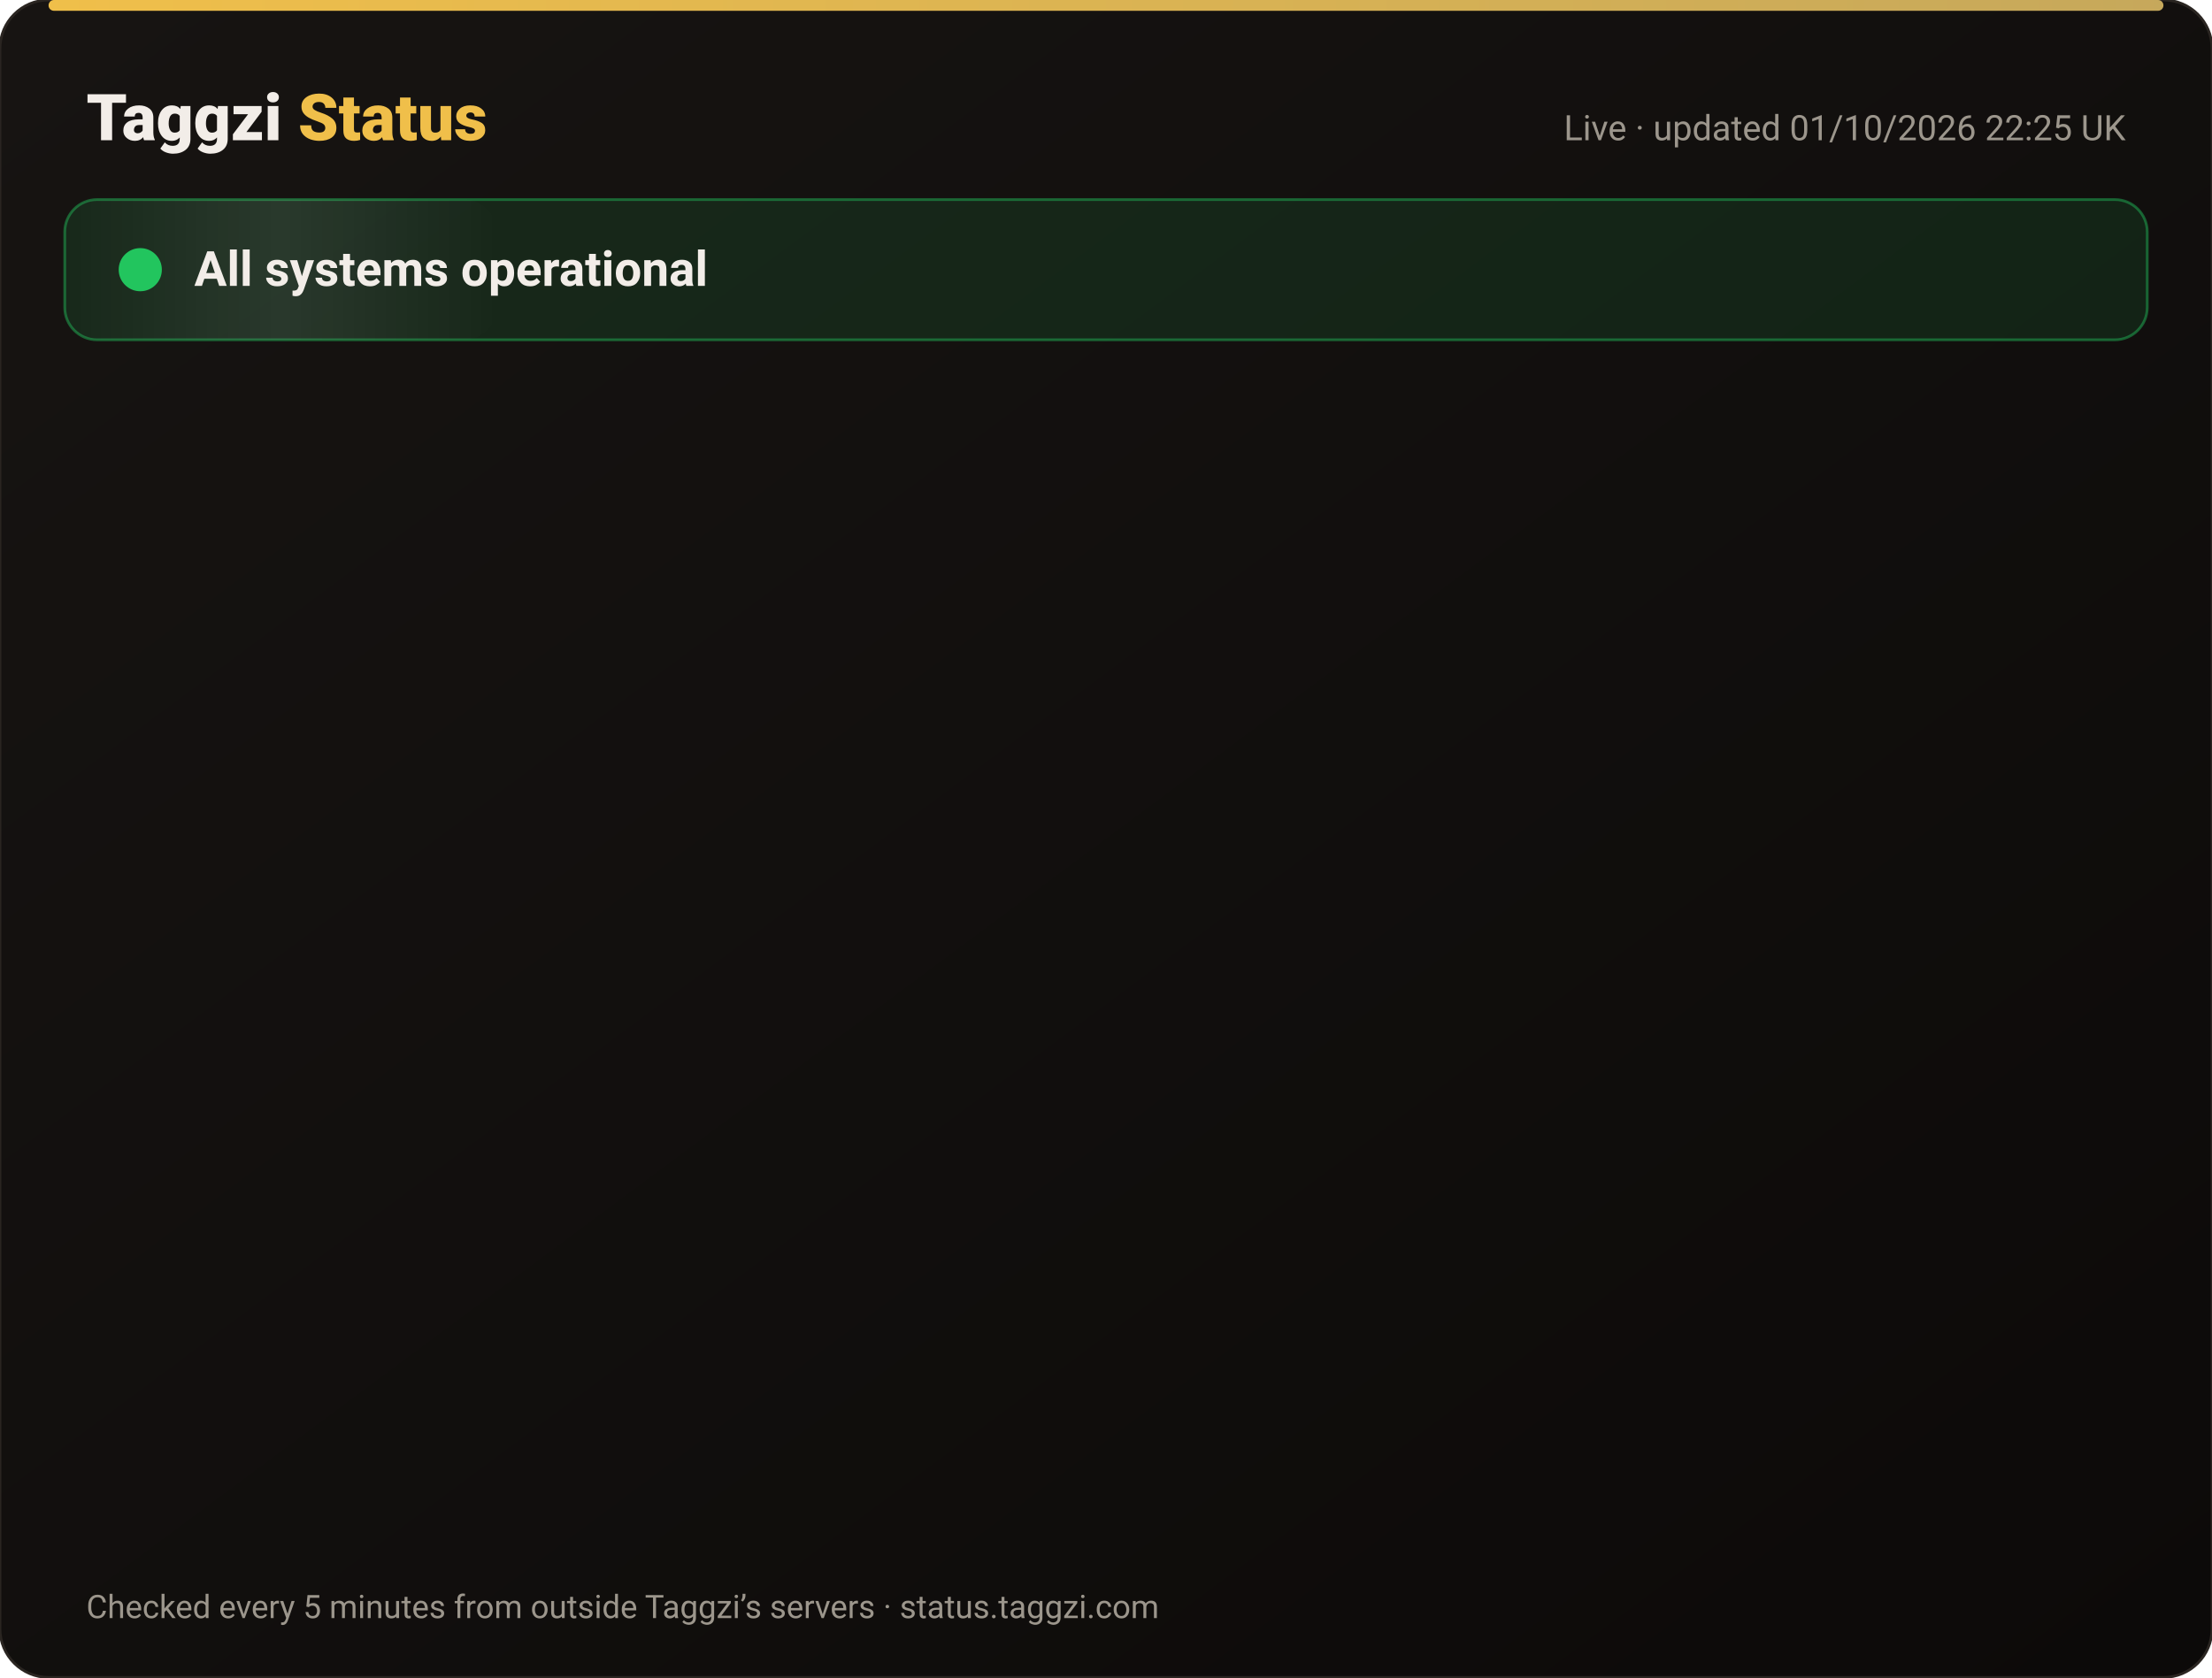
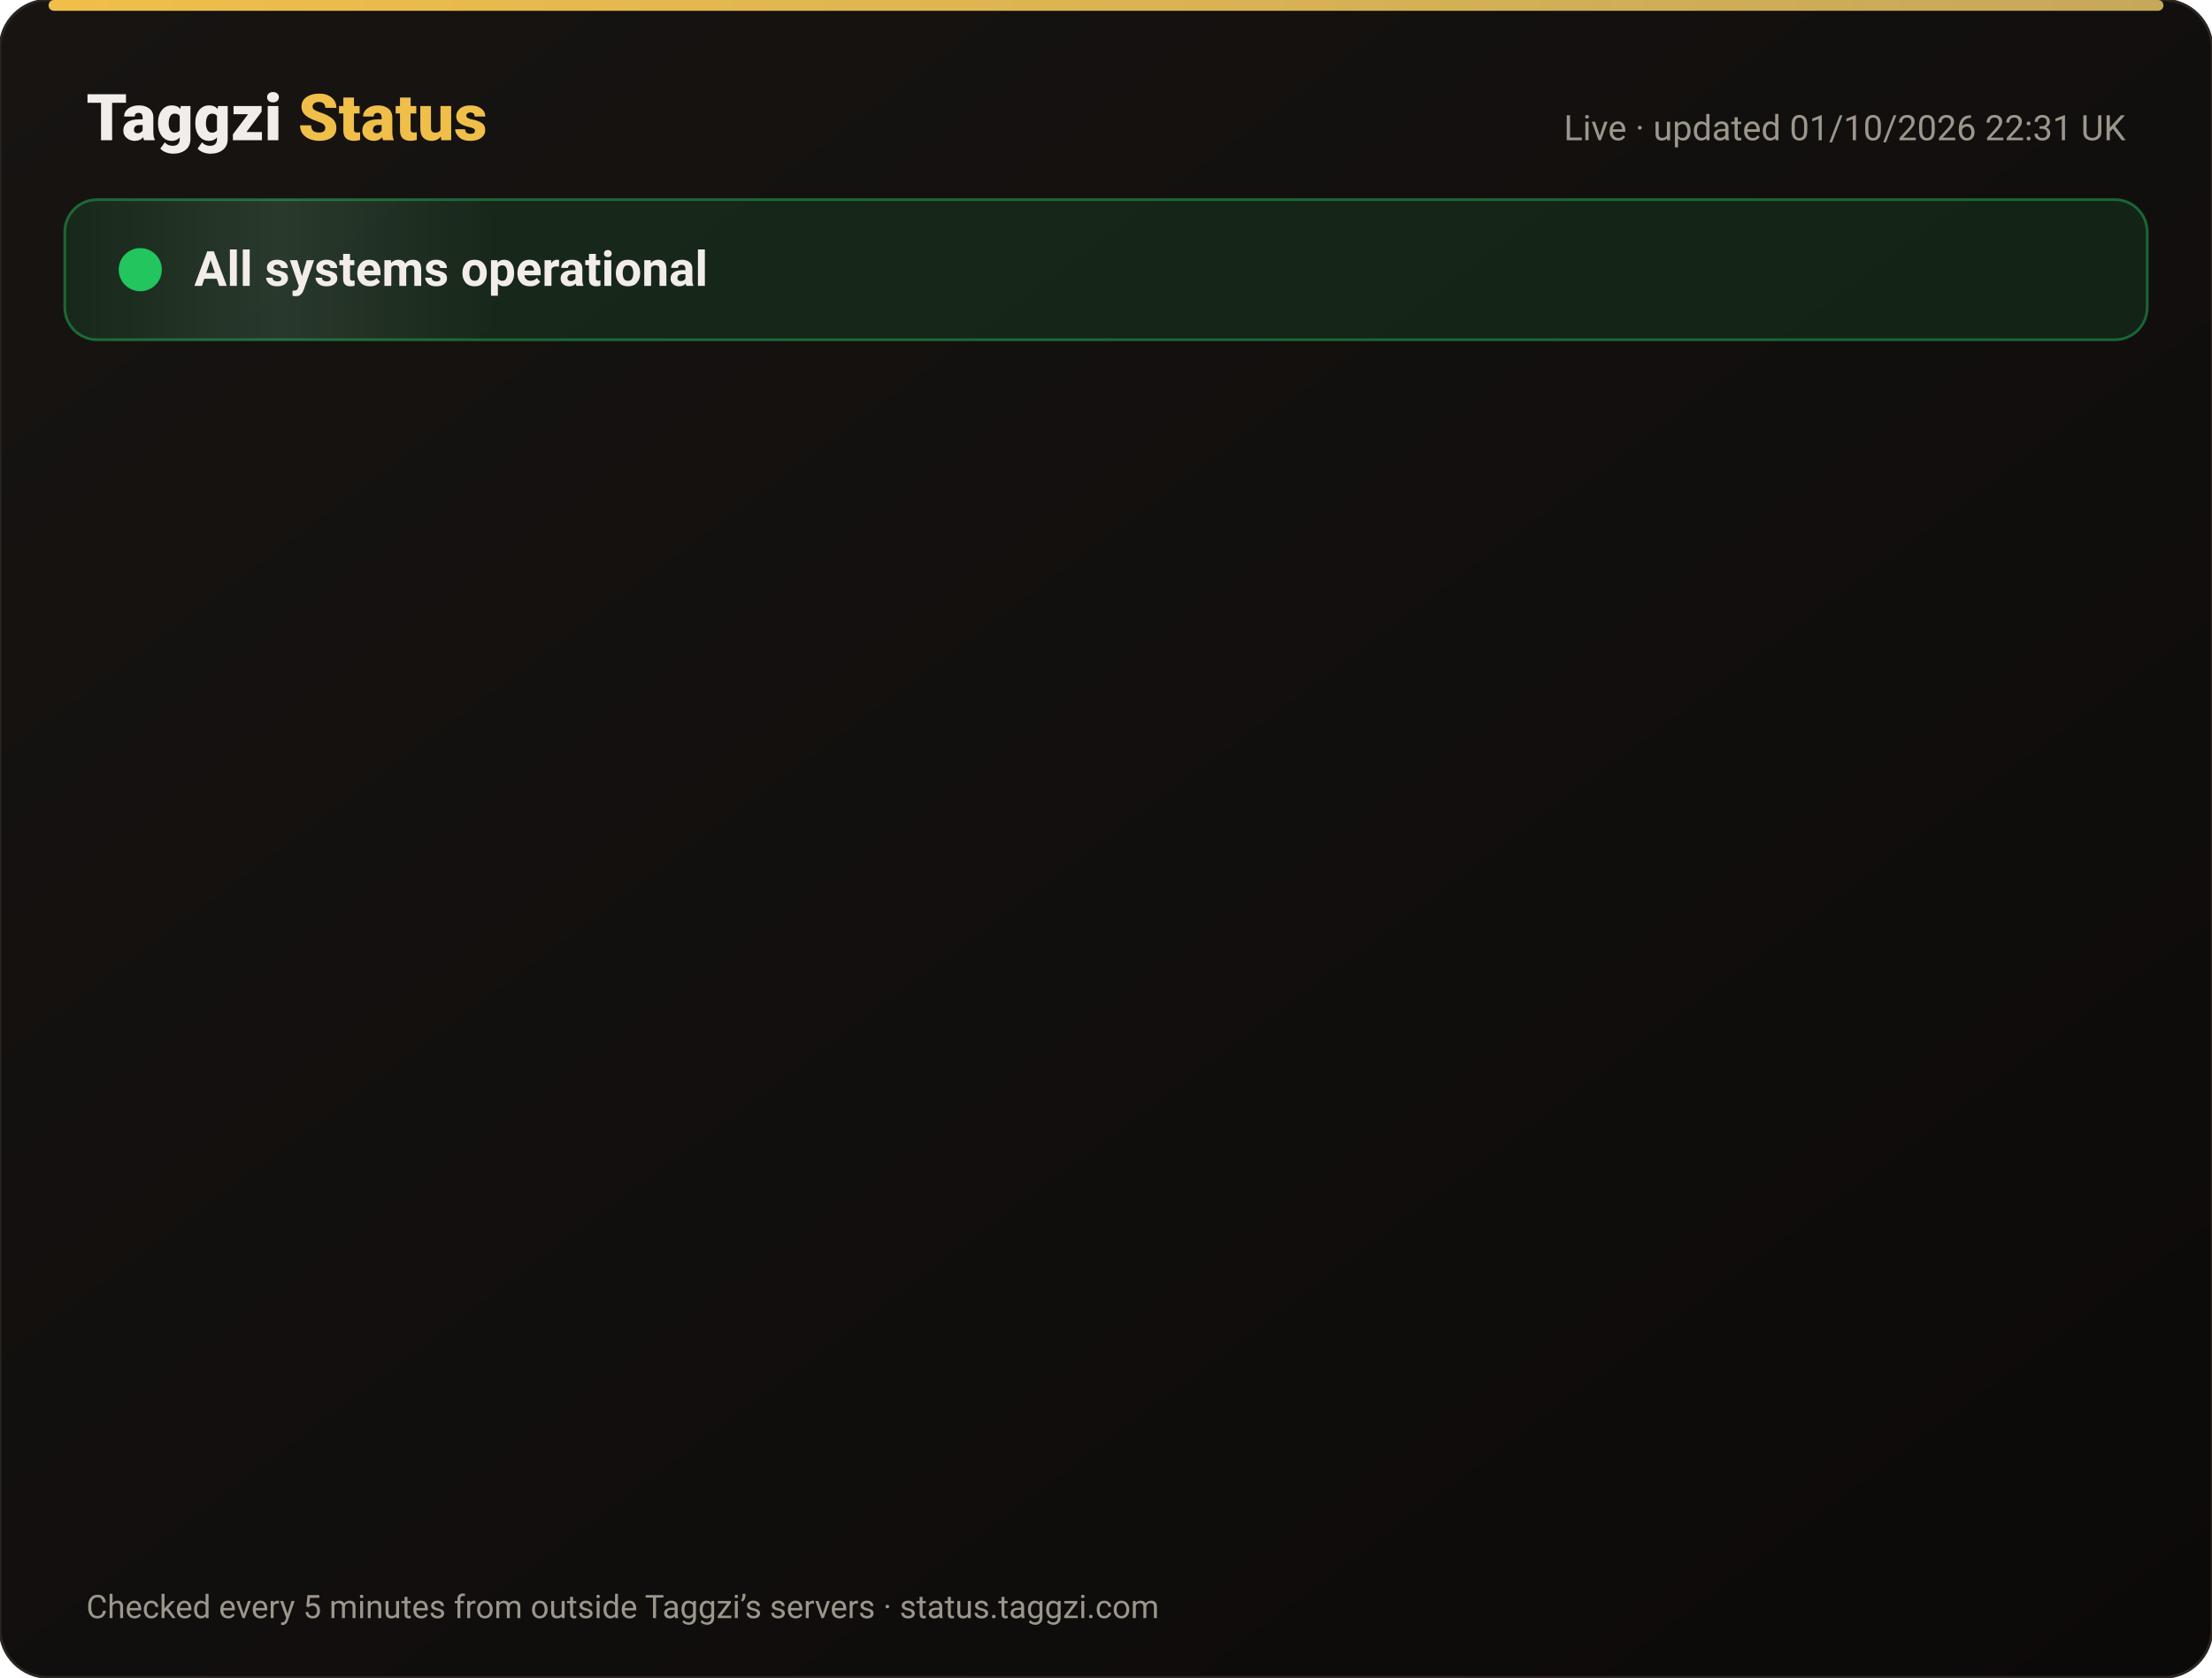
<svg xmlns="http://www.w3.org/2000/svg" width="820" height="622" viewBox="0 0 820 622" font-family="-apple-system,Segoe UI,Roboto,Helvetica,Arial,sans-serif">
  <defs>
    <linearGradient id="bg" x1="0" y1="0" x2="1" y2="1">
      <stop offset="0" stop-color="#171412" />
      <stop offset="1" stop-color="#0C0A09" />
    </linearGradient>
    <linearGradient id="gold" x1="0" x2="1">
      <stop offset="0" stop-color="#F0BF4A" />
      <stop offset="1" stop-color="#c6a85b" />
    </linearGradient>
    <linearGradient id="shine" x1="0" x2="1">
      <stop offset="0" stop-color="#fff" stop-opacity="0" />
      <stop offset=".5" stop-color="#fff" stop-opacity=".08" />
      <stop offset="1" stop-color="#fff" stop-opacity="0" />
    </linearGradient>
  </defs>
  <rect width="820" height="622" rx="18" fill="url(#bg)" stroke="#2a2521" />
  <rect x="18" y="0" width="784" height="4" rx="2" fill="url(#gold)" />
  <text x="32" y="52" font-size="24" font-weight="800" fill="#F2EDE8">Taggzi <tspan fill="#F0BF4A">Status</tspan>
  </text>
-   <text x="788" y="52" font-size="13" fill="#9C968C" text-anchor="end">Live · updated 01/10/2026 22:25 UK</text>
+   <text x="788" y="52" font-size="13" fill="#9C968C" text-anchor="end">Live · updated 01/10/2026 22:31 UK</text>
  <rect x="24" y="74" width="772" height="52" rx="12" fill="#22c55e" fill-opacity=".12" stroke="#22c55e" stroke-opacity=".45" />
  <rect x="24" y="74" width="160" height="52" rx="12" fill="url(#shine)">
    <animate attributeName="x" from="-160" to="820" dur="4s" repeatCount="indefinite" />
  </rect>
  <circle cx="52" cy="100" r="7" fill="#22c55e" />
  <circle cx="52" cy="100" r="7" fill="none" stroke="#22c55e" stroke-width="2">
    <animate attributeName="r" values="7;15;7" dur="2s" repeatCount="indefinite" />
    <animate attributeName="opacity" values=".9;0;.9" dur="2s" repeatCount="indefinite" />
  </circle>
  <text x="72" y="106" font-size="18" font-weight="700" fill="#F2EDE8">All systems operational</text>
  <g opacity="0">
    <animate attributeName="opacity" from="0" to="1" begin="0.00s" dur=".6s" fill="freeze" />
    <line x1="32" y1="188" x2="788" y2="188" stroke="#2a2521" />
    <circle cx="44" cy="166" r="6" fill="#22c55e">
      <animate attributeName="opacity" values="1;.45;1" dur="2.4s" begin="0.00s" repeatCount="indefinite" />
    </circle>
    <text x="62" y="171" font-size="15" font-weight="650" fill="#F2EDE8">Website</text>
    <text x="630" y="171" font-size="13" fill="#9C968C" text-anchor="end">100.00% uptime</text>
    <rect x="648" y="154" width="140" height="24" rx="12" fill="#22c55e" fill-opacity=".14" stroke="#22c55e" stroke-opacity=".5" />
    <text x="718" y="171" font-size="12" font-weight="700" fill="#22c55e" text-anchor="middle">Operational</text>
  </g>
  <g opacity="0">
    <animate attributeName="opacity" from="0" to="1" begin="0.15s" dur=".6s" fill="freeze" />
    <line x1="32" y1="234" x2="788" y2="234" stroke="#2a2521" />
    <circle cx="44" cy="212" r="6" fill="#22c55e">
      <animate attributeName="opacity" values="1;.45;1" dur="2.4s" begin="0.15s" repeatCount="indefinite" />
    </circle>
    <text x="62" y="217" font-size="15" font-weight="650" fill="#F2EDE8">Tag scans</text>
    <text x="630" y="217" font-size="13" fill="#9C968C" text-anchor="end">100.00% uptime</text>
    <rect x="648" y="200" width="140" height="24" rx="12" fill="#22c55e" fill-opacity=".14" stroke="#22c55e" stroke-opacity=".5" />
    <text x="718" y="217" font-size="12" font-weight="700" fill="#22c55e" text-anchor="middle">Operational</text>
  </g>
  <g opacity="0">
    <animate attributeName="opacity" from="0" to="1" begin="0.30s" dur=".6s" fill="freeze" />
    <line x1="32" y1="280" x2="788" y2="280" stroke="#2a2521" />
    <circle cx="44" cy="258" r="6" fill="#22c55e">
      <animate attributeName="opacity" values="1;.45;1" dur="2.4s" begin="0.30s" repeatCount="indefinite" />
    </circle>
    <text x="62" y="263" font-size="15" font-weight="650" fill="#F2EDE8">Manual tag lookup</text>
    <text x="630" y="263" font-size="13" fill="#9C968C" text-anchor="end">100.00% uptime</text>
    <rect x="648" y="246" width="140" height="24" rx="12" fill="#22c55e" fill-opacity=".14" stroke="#22c55e" stroke-opacity=".5" />
    <text x="718" y="263" font-size="12" font-weight="700" fill="#22c55e" text-anchor="middle">Operational</text>
  </g>
  <g opacity="0">
    <animate attributeName="opacity" from="0" to="1" begin="0.45s" dur=".6s" fill="freeze" />
    <line x1="32" y1="326" x2="788" y2="326" stroke="#2a2521" />
    <circle cx="44" cy="304" r="6" fill="#22c55e">
      <animate attributeName="opacity" values="1;.45;1" dur="2.4s" begin="0.45s" repeatCount="indefinite" />
    </circle>
    <text x="62" y="309" font-size="15" font-weight="650" fill="#F2EDE8">App &amp; login</text>
    <text x="630" y="309" font-size="13" fill="#9C968C" text-anchor="end">100.00% uptime</text>
    <rect x="648" y="292" width="140" height="24" rx="12" fill="#22c55e" fill-opacity=".14" stroke="#22c55e" stroke-opacity=".5" />
    <text x="718" y="309" font-size="12" font-weight="700" fill="#22c55e" text-anchor="middle">Operational</text>
  </g>
  <g opacity="0">
    <animate attributeName="opacity" from="0" to="1" begin="0.60s" dur=".6s" fill="freeze" />
    <line x1="32" y1="372" x2="788" y2="372" stroke="#2a2521" />
    <circle cx="44" cy="350" r="6" fill="#22c55e">
      <animate attributeName="opacity" values="1;.45;1" dur="2.4s" begin="0.60s" repeatCount="indefinite" />
    </circle>
    <text x="62" y="355" font-size="15" font-weight="650" fill="#F2EDE8">Community alerts</text>
    <text x="630" y="355" font-size="13" fill="#9C968C" text-anchor="end">100.00% uptime</text>
    <rect x="648" y="338" width="140" height="24" rx="12" fill="#22c55e" fill-opacity=".14" stroke="#22c55e" stroke-opacity=".5" />
    <text x="718" y="355" font-size="12" font-weight="700" fill="#22c55e" text-anchor="middle">Operational</text>
  </g>
  <g opacity="0">
    <animate attributeName="opacity" from="0" to="1" begin="0.75s" dur=".6s" fill="freeze" />
    <line x1="32" y1="418" x2="788" y2="418" stroke="#2a2521" />
    <circle cx="44" cy="396" r="6" fill="#22c55e">
      <animate attributeName="opacity" values="1;.45;1" dur="2.4s" begin="0.75s" repeatCount="indefinite" />
    </circle>
    <text x="62" y="401" font-size="15" font-weight="650" fill="#F2EDE8">Private calling</text>
    <text x="630" y="401" font-size="13" fill="#9C968C" text-anchor="end">100.00% uptime</text>
    <rect x="648" y="384" width="140" height="24" rx="12" fill="#22c55e" fill-opacity=".14" stroke="#22c55e" stroke-opacity=".5" />
    <text x="718" y="401" font-size="12" font-weight="700" fill="#22c55e" text-anchor="middle">Operational</text>
  </g>
  <g opacity="0">
    <animate attributeName="opacity" from="0" to="1" begin="0.90s" dur=".6s" fill="freeze" />
    <line x1="32" y1="464" x2="788" y2="464" stroke="#2a2521" />
    <circle cx="44" cy="442" r="6" fill="#22c55e">
      <animate attributeName="opacity" values="1;.45;1" dur="2.4s" begin="0.90s" repeatCount="indefinite" />
    </circle>
    <text x="62" y="447" font-size="15" font-weight="650" fill="#F2EDE8">Payments</text>
    <text x="630" y="447" font-size="13" fill="#9C968C" text-anchor="end">100.00% uptime</text>
    <rect x="648" y="430" width="140" height="24" rx="12" fill="#22c55e" fill-opacity=".14" stroke="#22c55e" stroke-opacity=".5" />
    <text x="718" y="447" font-size="12" font-weight="700" fill="#22c55e" text-anchor="middle">Operational</text>
  </g>
  <g opacity="0">
    <animate attributeName="opacity" from="0" to="1" begin="1.05s" dur=".6s" fill="freeze" />
    <line x1="32" y1="510" x2="788" y2="510" stroke="#2a2521" />
    <circle cx="44" cy="488" r="6" fill="#22c55e">
      <animate attributeName="opacity" values="1;.45;1" dur="2.4s" begin="1.05s" repeatCount="indefinite" />
    </circle>
    <text x="62" y="493" font-size="15" font-weight="650" fill="#F2EDE8">Email &amp; support</text>
    <text x="630" y="493" font-size="13" fill="#9C968C" text-anchor="end">100.00% uptime</text>
    <rect x="648" y="476" width="140" height="24" rx="12" fill="#22c55e" fill-opacity=".14" stroke="#22c55e" stroke-opacity=".5" />
    <text x="718" y="493" font-size="12" font-weight="700" fill="#22c55e" text-anchor="middle">Operational</text>
  </g>
  <g opacity="0">
    <animate attributeName="opacity" from="0" to="1" begin="1.20s" dur=".6s" fill="freeze" />
    <line x1="32" y1="556" x2="788" y2="556" stroke="#2a2521" />
    <circle cx="44" cy="534" r="6" fill="#22c55e">
      <animate attributeName="opacity" values="1;.45;1" dur="2.4s" begin="1.20s" repeatCount="indefinite" />
    </circle>
    <text x="62" y="539" font-size="15" font-weight="650" fill="#F2EDE8">Secure connection (SSL)</text>
    <text x="630" y="539" font-size="13" fill="#9C968C" text-anchor="end">100.00% uptime</text>
    <rect x="648" y="522" width="140" height="24" rx="12" fill="#22c55e" fill-opacity=".14" stroke="#22c55e" stroke-opacity=".5" />
    <text x="718" y="539" font-size="12" font-weight="700" fill="#22c55e" text-anchor="middle">Operational</text>
  </g>
  <text x="32" y="600" font-size="12" fill="#9C968C">Checked every 5 minutes from outside Taggzi’s servers · status.taggzi.com</text>
</svg>
